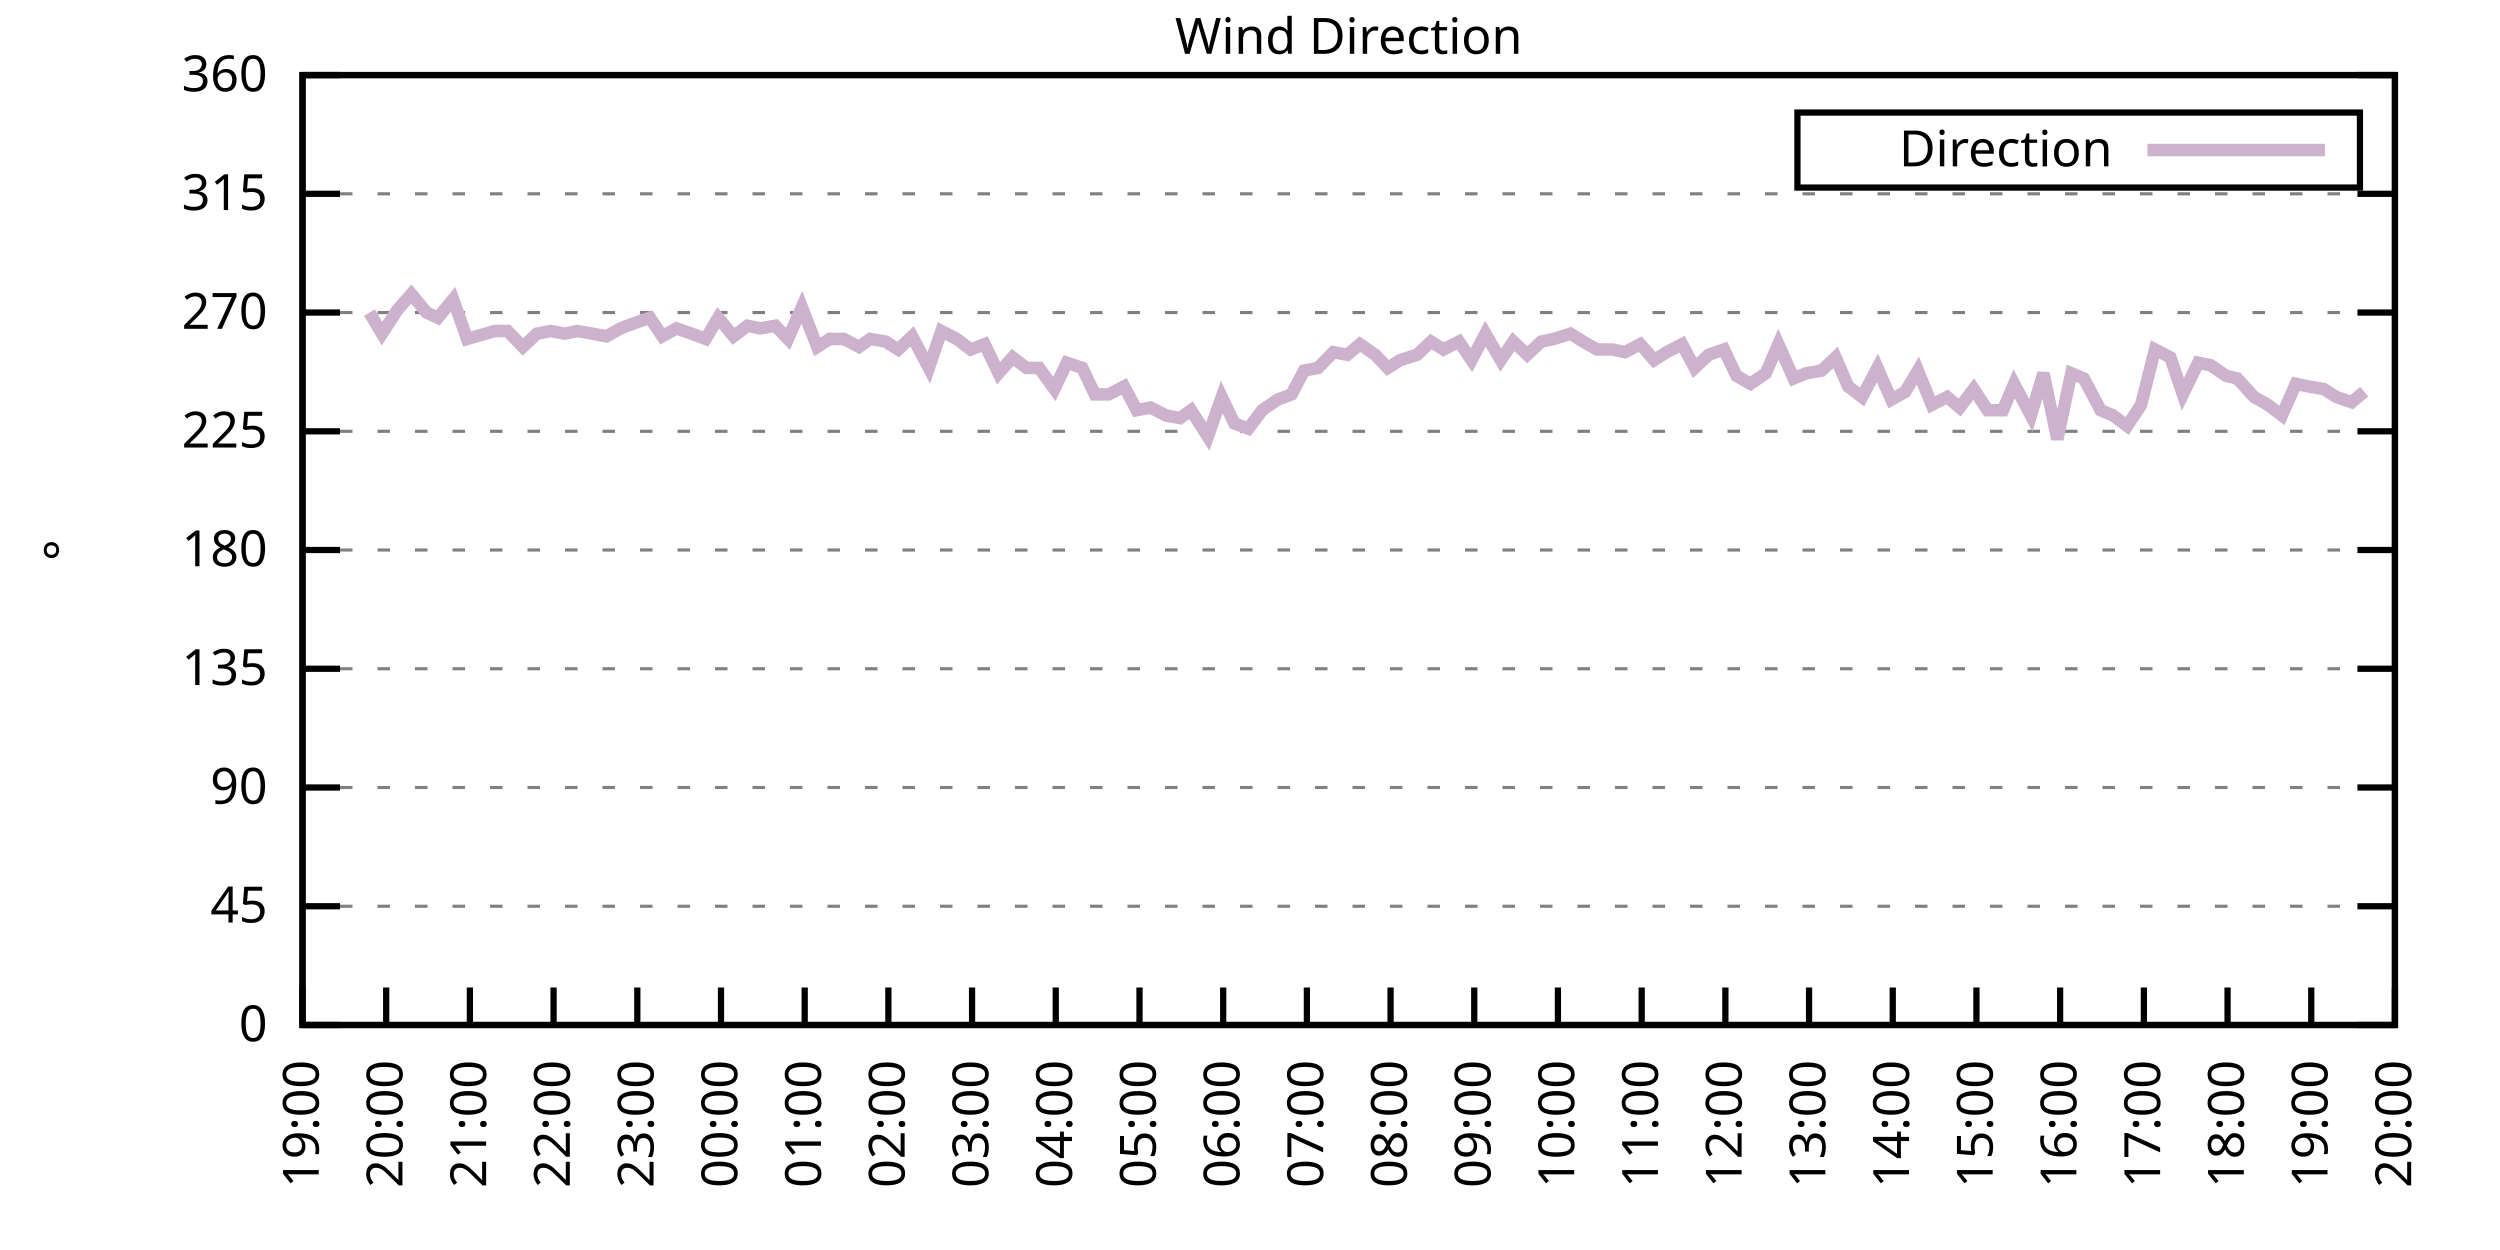
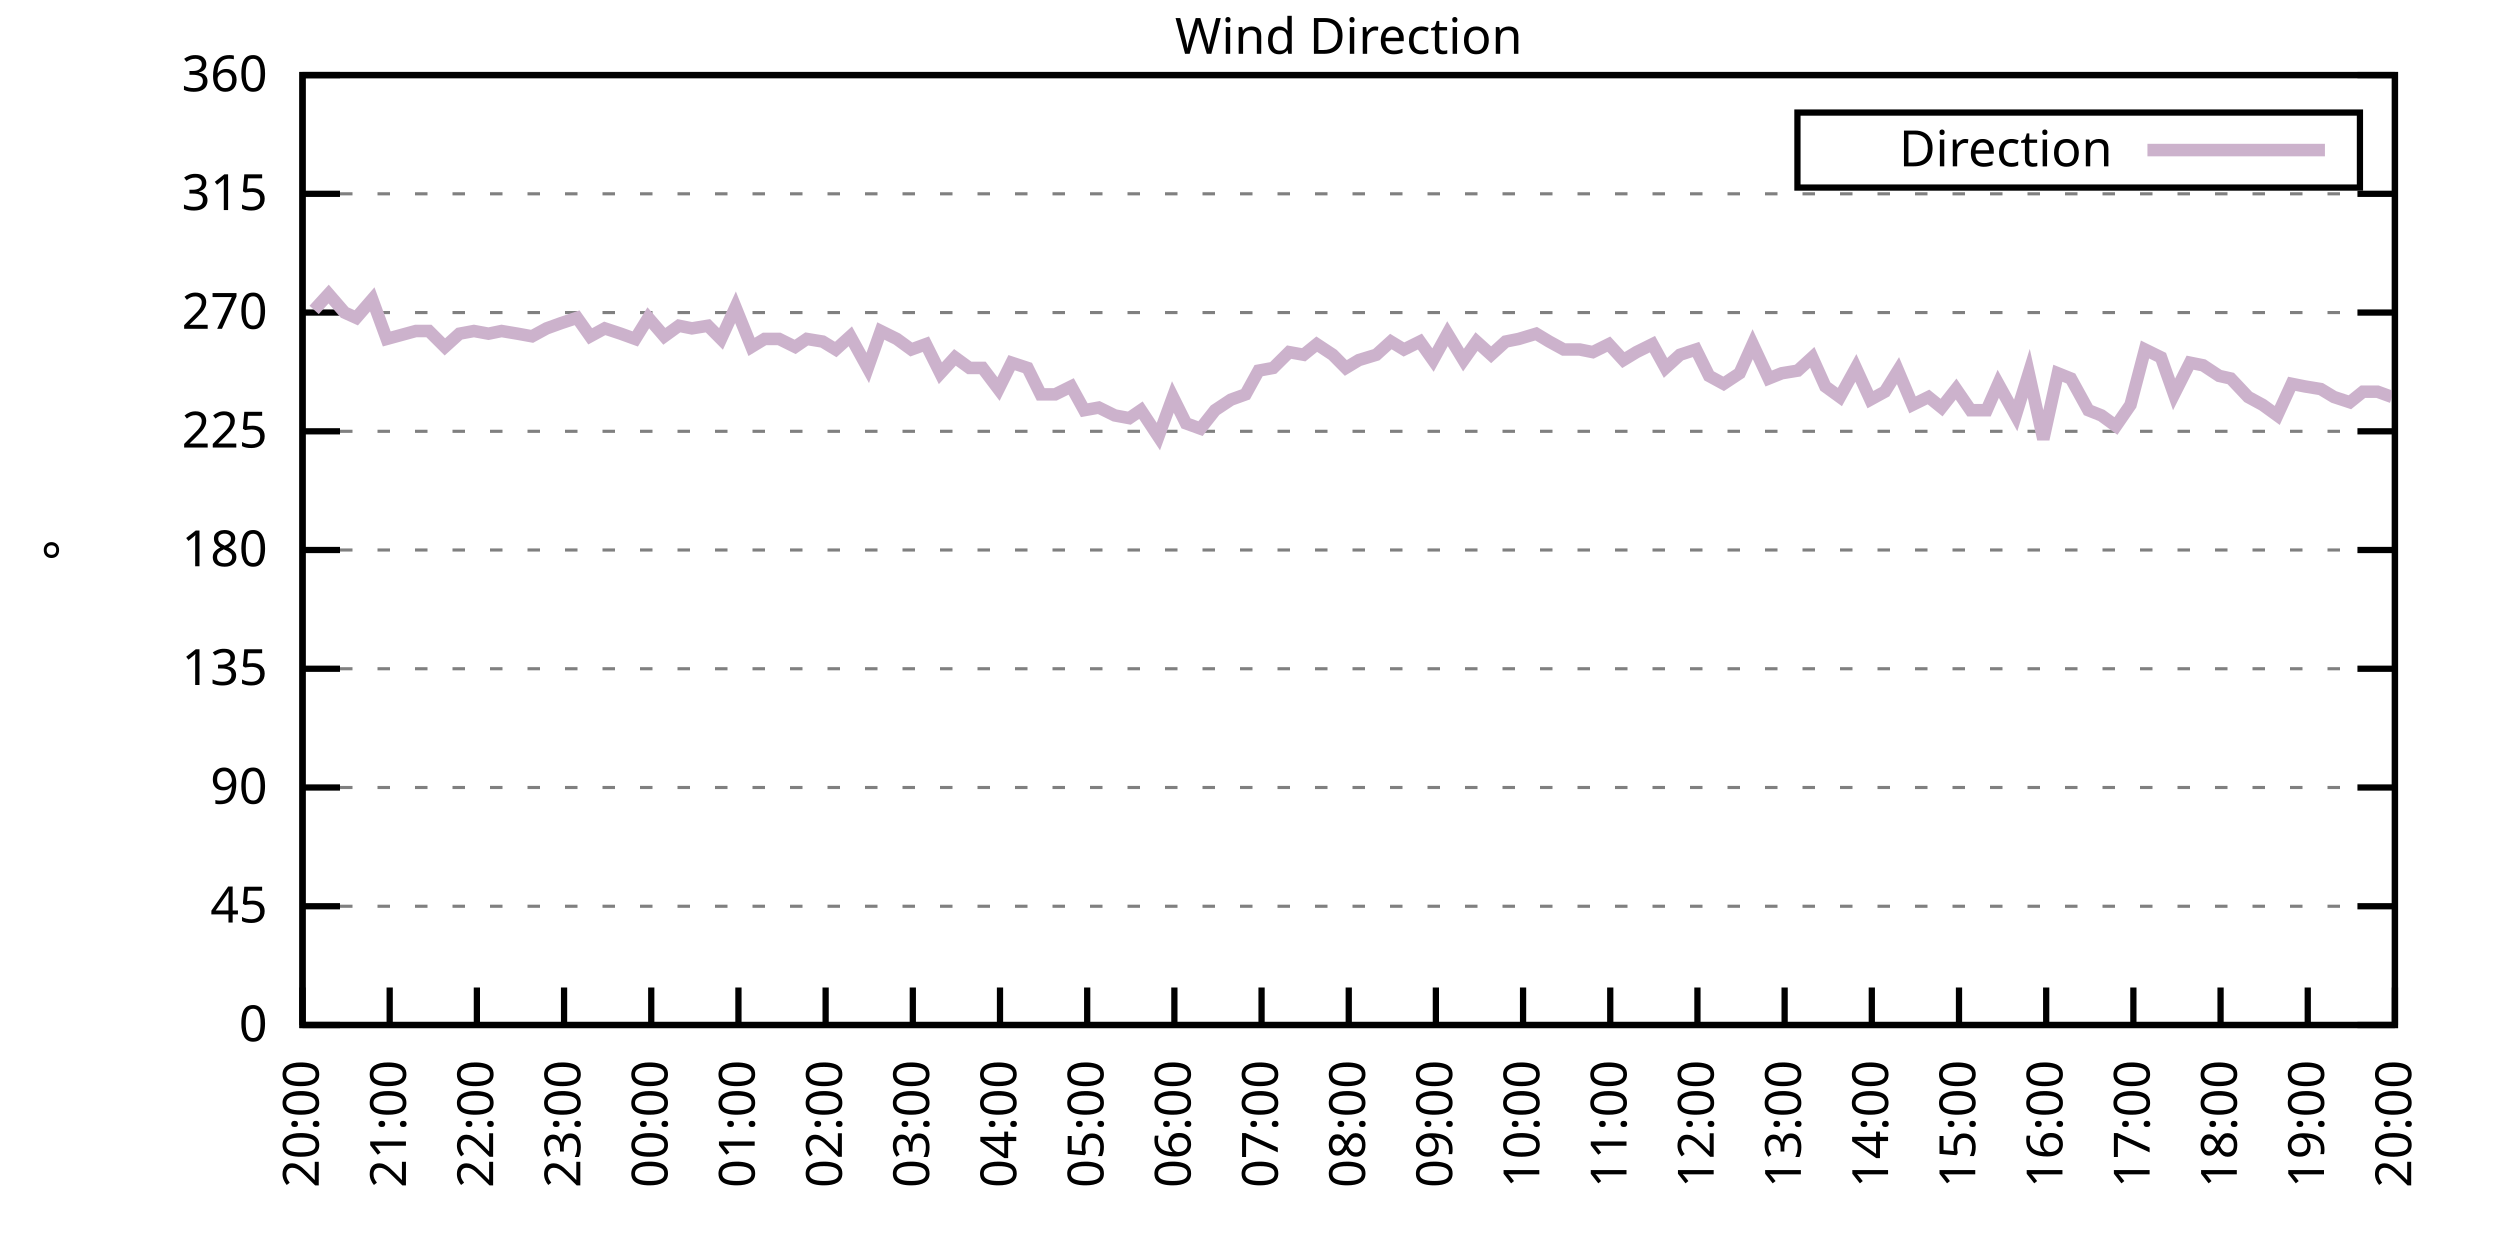
<svg xmlns="http://www.w3.org/2000/svg" xmlns:xlink="http://www.w3.org/1999/xlink" width="400" height="200" viewBox="0 0 400 200">
  <g id="gnuplot_canvas">
    <rect x="0" y="0" width="400" height="200" fill="none" />
    <defs>
      <circle id="gpDot" r="0.5" stroke-width="0.5" stroke="currentColor" />
      <path id="gpPt0" stroke-width="0.333" stroke="currentColor" d="M-1,0 h2 M0,-1 v2" />
      <path id="gpPt1" stroke-width="0.333" stroke="currentColor" d="M-1,-1 L1,1 M1,-1 L-1,1" />
      <path id="gpPt2" stroke-width="0.333" stroke="currentColor" d="M-1,0 L1,0 M0,-1 L0,1 M-1,-1 L1,1 M-1,1 L1,-1" />
      <rect id="gpPt3" stroke-width="0.333" stroke="currentColor" x="-1" y="-1" width="2" height="2" />
      <rect id="gpPt4" stroke-width="0.333" stroke="currentColor" fill="currentColor" x="-1" y="-1" width="2" height="2" />
      <circle id="gpPt5" stroke-width="0.333" stroke="currentColor" cx="0" cy="0" r="1" />
      <use xlink:href="#gpPt5" id="gpPt6" fill="currentColor" stroke="none" />
      <path id="gpPt7" stroke-width="0.333" stroke="currentColor" d="M0,-1.33 L-1.33,0.67 L1.33,0.67 z" />
      <use xlink:href="#gpPt7" id="gpPt8" fill="currentColor" stroke="none" />
      <use xlink:href="#gpPt7" id="gpPt9" stroke="currentColor" transform="rotate(180)" />
      <use xlink:href="#gpPt9" id="gpPt10" fill="currentColor" stroke="none" />
      <use xlink:href="#gpPt3" id="gpPt11" stroke="currentColor" transform="rotate(45)" />
      <use xlink:href="#gpPt11" id="gpPt12" fill="currentColor" stroke="none" />
      <path id="gpPt13" stroke-width="0.333" stroke="currentColor" d="M0,1.330 L1.265,0.411 L0.782,-1.067 L-0.782,-1.076 L-1.265,0.411 z" />
      <use xlink:href="#gpPt13" id="gpPt14" fill="currentColor" stroke="none" />
      <filter id="textbox" filterUnits="objectBoundingBox" x="0" y="0" height="1" width="1">
        <feFlood flood-color="white" flood-opacity="1" result="bgnd" />
        <feComposite in="SourceGraphic" in2="bgnd" operator="atop" />
      </filter>
      <filter id="greybox" filterUnits="objectBoundingBox" x="0" y="0" height="1" width="1">
        <feFlood flood-color="lightgrey" flood-opacity="1" result="grey" />
        <feComposite in="SourceGraphic" in2="grey" operator="atop" />
      </filter>
    </defs>
    <g fill="none" color="white" stroke="currentColor" stroke-width="1.00" stroke-linecap="butt" stroke-linejoin="miter">
</g>
    <g fill="none" color="black" stroke="currentColor" stroke-width="1.00" stroke-linecap="butt" stroke-linejoin="miter">
      <g stroke="none" shape-rendering="crispEdges">
        <polygon fill="rgb(255, 255, 255)" points="48.40,164.00 383.18,164.00 383.18,12.02 48.40,12.02 " />
      </g>
    </g>
    <g fill="none" color="black" stroke="currentColor" stroke-width="1.00" stroke-linecap="butt" stroke-linejoin="miter">
</g>
    <g fill="none" color="black" stroke="black" stroke-width="0.50" stroke-linecap="butt" stroke-linejoin="miter">
</g>
    <g fill="none" color="gray" stroke="currentColor" stroke-width="0.50" stroke-linecap="butt" stroke-linejoin="miter">
      <path stroke="gray" stroke-dasharray="2,4" class="gridline" d="M48.40,164.00 L383.19,164.00  " />
    </g>
    <g fill="none" color="gray" stroke="gray" stroke-width="1.00" stroke-linecap="butt" stroke-linejoin="miter">
</g>
    <g fill="none" color="black" stroke="currentColor" stroke-width="1.00" stroke-linecap="butt" stroke-linejoin="miter">
      <path stroke="black" d="M48.40,164.00 L54.40,164.00 M383.19,164.00 L377.19,164.00  " />
      <g transform="translate(42.80,166.60)" stroke="none" fill="black" font-family="Sans" font-size="8.00" text-anchor="end">
        <text>
          <tspan font-family="Sans"> 0</tspan>
        </text>
      </g>
    </g>
    <g fill="none" color="black" stroke="currentColor" stroke-width="1.00" stroke-linecap="butt" stroke-linejoin="miter">
</g>
    <g fill="none" color="black" stroke="black" stroke-width="0.50" stroke-linecap="butt" stroke-linejoin="miter">
</g>
    <g fill="none" color="gray" stroke="currentColor" stroke-width="0.50" stroke-linecap="butt" stroke-linejoin="miter">
      <path stroke="gray" stroke-dasharray="2,4" class="gridline" d="M48.40,145.00 L383.19,145.00  " />
    </g>
    <g fill="none" color="gray" stroke="gray" stroke-width="1.00" stroke-linecap="butt" stroke-linejoin="miter">
</g>
    <g fill="none" color="black" stroke="currentColor" stroke-width="1.00" stroke-linecap="butt" stroke-linejoin="miter">
      <path stroke="black" d="M48.40,145.00 L54.40,145.00 M383.19,145.00 L377.19,145.00  " />
      <g transform="translate(42.80,147.60)" stroke="none" fill="black" font-family="Sans" font-size="8.00" text-anchor="end">
        <text>
          <tspan font-family="Sans"> 45</tspan>
        </text>
      </g>
    </g>
    <g fill="none" color="black" stroke="currentColor" stroke-width="1.00" stroke-linecap="butt" stroke-linejoin="miter">
</g>
    <g fill="none" color="black" stroke="black" stroke-width="0.50" stroke-linecap="butt" stroke-linejoin="miter">
</g>
    <g fill="none" color="gray" stroke="currentColor" stroke-width="0.50" stroke-linecap="butt" stroke-linejoin="miter">
      <path stroke="gray" stroke-dasharray="2,4" class="gridline" d="M48.40,126.00 L383.19,126.00  " />
    </g>
    <g fill="none" color="gray" stroke="gray" stroke-width="1.00" stroke-linecap="butt" stroke-linejoin="miter">
</g>
    <g fill="none" color="black" stroke="currentColor" stroke-width="1.00" stroke-linecap="butt" stroke-linejoin="miter">
      <path stroke="black" d="M48.40,126.00 L54.40,126.00 M383.19,126.00 L377.19,126.00  " />
      <g transform="translate(42.80,128.60)" stroke="none" fill="black" font-family="Sans" font-size="8.00" text-anchor="end">
        <text>
          <tspan font-family="Sans"> 90</tspan>
        </text>
      </g>
    </g>
    <g fill="none" color="black" stroke="currentColor" stroke-width="1.00" stroke-linecap="butt" stroke-linejoin="miter">
</g>
    <g fill="none" color="black" stroke="black" stroke-width="0.50" stroke-linecap="butt" stroke-linejoin="miter">
</g>
    <g fill="none" color="gray" stroke="currentColor" stroke-width="0.50" stroke-linecap="butt" stroke-linejoin="miter">
      <path stroke="gray" stroke-dasharray="2,4" class="gridline" d="M48.40,107.00 L383.19,107.00  " />
    </g>
    <g fill="none" color="gray" stroke="gray" stroke-width="1.00" stroke-linecap="butt" stroke-linejoin="miter">
</g>
    <g fill="none" color="black" stroke="currentColor" stroke-width="1.00" stroke-linecap="butt" stroke-linejoin="miter">
      <path stroke="black" d="M48.40,107.00 L54.40,107.00 M383.19,107.00 L377.19,107.00  " />
      <g transform="translate(42.80,109.60)" stroke="none" fill="black" font-family="Sans" font-size="8.00" text-anchor="end">
        <text>
          <tspan font-family="Sans"> 135</tspan>
        </text>
      </g>
    </g>
    <g fill="none" color="black" stroke="currentColor" stroke-width="1.00" stroke-linecap="butt" stroke-linejoin="miter">
</g>
    <g fill="none" color="black" stroke="black" stroke-width="0.50" stroke-linecap="butt" stroke-linejoin="miter">
</g>
    <g fill="none" color="gray" stroke="currentColor" stroke-width="0.50" stroke-linecap="butt" stroke-linejoin="miter">
      <path stroke="gray" stroke-dasharray="2,4" class="gridline" d="M48.40,88.00 L383.19,88.00  " />
    </g>
    <g fill="none" color="gray" stroke="gray" stroke-width="1.00" stroke-linecap="butt" stroke-linejoin="miter">
</g>
    <g fill="none" color="black" stroke="currentColor" stroke-width="1.00" stroke-linecap="butt" stroke-linejoin="miter">
      <path stroke="black" d="M48.40,88.00 L54.40,88.00 M383.19,88.00 L377.19,88.00  " />
      <g transform="translate(42.80,90.60)" stroke="none" fill="black" font-family="Sans" font-size="8.00" text-anchor="end">
        <text>
          <tspan font-family="Sans"> 180</tspan>
        </text>
      </g>
    </g>
    <g fill="none" color="black" stroke="currentColor" stroke-width="1.00" stroke-linecap="butt" stroke-linejoin="miter">
</g>
    <g fill="none" color="black" stroke="black" stroke-width="0.50" stroke-linecap="butt" stroke-linejoin="miter">
</g>
    <g fill="none" color="gray" stroke="currentColor" stroke-width="0.50" stroke-linecap="butt" stroke-linejoin="miter">
      <path stroke="gray" stroke-dasharray="2,4" class="gridline" d="M48.40,69.01 L383.19,69.01  " />
    </g>
    <g fill="none" color="gray" stroke="gray" stroke-width="1.00" stroke-linecap="butt" stroke-linejoin="miter">
</g>
    <g fill="none" color="black" stroke="currentColor" stroke-width="1.00" stroke-linecap="butt" stroke-linejoin="miter">
      <path stroke="black" d="M48.40,69.01 L54.40,69.01 M383.19,69.01 L377.19,69.01  " />
      <g transform="translate(42.80,71.61)" stroke="none" fill="black" font-family="Sans" font-size="8.00" text-anchor="end">
        <text>
          <tspan font-family="Sans"> 225</tspan>
        </text>
      </g>
    </g>
    <g fill="none" color="black" stroke="currentColor" stroke-width="1.00" stroke-linecap="butt" stroke-linejoin="miter">
</g>
    <g fill="none" color="black" stroke="black" stroke-width="0.50" stroke-linecap="butt" stroke-linejoin="miter">
</g>
    <g fill="none" color="gray" stroke="currentColor" stroke-width="0.50" stroke-linecap="butt" stroke-linejoin="miter">
      <path stroke="gray" stroke-dasharray="2,4" class="gridline" d="M48.40,50.01 L383.19,50.01  " />
    </g>
    <g fill="none" color="gray" stroke="gray" stroke-width="1.00" stroke-linecap="butt" stroke-linejoin="miter">
</g>
    <g fill="none" color="black" stroke="currentColor" stroke-width="1.00" stroke-linecap="butt" stroke-linejoin="miter">
      <path stroke="black" d="M48.40,50.01 L54.40,50.01 M383.19,50.01 L377.19,50.01  " />
      <g transform="translate(42.80,52.61)" stroke="none" fill="black" font-family="Sans" font-size="8.00" text-anchor="end">
        <text>
          <tspan font-family="Sans"> 270</tspan>
        </text>
      </g>
    </g>
    <g fill="none" color="black" stroke="currentColor" stroke-width="1.00" stroke-linecap="butt" stroke-linejoin="miter">
</g>
    <g fill="none" color="black" stroke="black" stroke-width="0.50" stroke-linecap="butt" stroke-linejoin="miter">
</g>
    <g fill="none" color="gray" stroke="currentColor" stroke-width="0.50" stroke-linecap="butt" stroke-linejoin="miter">
      <path stroke="gray" stroke-dasharray="2,4" class="gridline" d="M48.40,31.01 L383.19,31.01  " />
    </g>
    <g fill="none" color="gray" stroke="gray" stroke-width="1.00" stroke-linecap="butt" stroke-linejoin="miter">
</g>
    <g fill="none" color="black" stroke="currentColor" stroke-width="1.00" stroke-linecap="butt" stroke-linejoin="miter">
      <path stroke="black" d="M48.40,31.01 L54.40,31.01 M383.19,31.01 L377.19,31.01  " />
      <g transform="translate(42.80,33.61)" stroke="none" fill="black" font-family="Sans" font-size="8.00" text-anchor="end">
        <text>
          <tspan font-family="Sans"> 315</tspan>
        </text>
      </g>
    </g>
    <g fill="none" color="black" stroke="currentColor" stroke-width="1.00" stroke-linecap="butt" stroke-linejoin="miter">
</g>
    <g fill="none" color="black" stroke="black" stroke-width="0.50" stroke-linecap="butt" stroke-linejoin="miter">
</g>
    <g fill="none" color="gray" stroke="currentColor" stroke-width="0.50" stroke-linecap="butt" stroke-linejoin="miter">
      <path stroke="gray" stroke-dasharray="2,4" class="gridline" d="M48.40,12.01 L383.19,12.01  " />
    </g>
    <g fill="none" color="gray" stroke="gray" stroke-width="1.00" stroke-linecap="butt" stroke-linejoin="miter">
</g>
    <g fill="none" color="black" stroke="currentColor" stroke-width="1.00" stroke-linecap="butt" stroke-linejoin="miter">
      <path stroke="black" d="M48.40,12.01 L54.40,12.01 M383.19,12.01 L377.19,12.01  " />
      <g transform="translate(42.80,14.61)" stroke="none" fill="black" font-family="Sans" font-size="8.00" text-anchor="end">
        <text>
          <tspan font-family="Sans"> 360</tspan>
        </text>
      </g>
    </g>
    <g fill="none" color="black" stroke="currentColor" stroke-width="1.00" stroke-linecap="butt" stroke-linejoin="miter">
      <path stroke="black" d="M48.40,164.00 L48.40,158.00  " />
      <g transform="translate(51.00,169.60) rotate(270.00)" stroke="none" fill="black" font-family="Sans" font-size="8.00" text-anchor="end">
        <text>
-           <tspan font-family="Sans">19:00</tspan>
-         </text>
-       </g>
-     </g>
-     <g fill="none" color="black" stroke="currentColor" stroke-width="1.00" stroke-linecap="butt" stroke-linejoin="miter">
-       <path stroke="black" d="M61.79,164.00 L61.79,158.00  " />
-       <g transform="translate(64.39,169.60) rotate(270.00)" stroke="none" fill="black" font-family="Sans" font-size="8.00" text-anchor="end">
-         <text>
          <tspan font-family="Sans">20:00</tspan>
        </text>
      </g>
    </g>
    <g fill="none" color="black" stroke="currentColor" stroke-width="1.00" stroke-linecap="butt" stroke-linejoin="miter">
-       <path stroke="black" d="M75.18,164.00 L75.18,158.00  " />
-       <g transform="translate(77.78,169.60) rotate(270.00)" stroke="none" fill="black" font-family="Sans" font-size="8.00" text-anchor="end">
+       <path stroke="black" d="M62.35,164.00 L62.35,158.00  " />
+       <g transform="translate(64.95,169.60) rotate(270.00)" stroke="none" fill="black" font-family="Sans" font-size="8.00" text-anchor="end">
        <text>
          <tspan font-family="Sans">21:00</tspan>
        </text>
      </g>
    </g>
    <g fill="none" color="black" stroke="currentColor" stroke-width="1.00" stroke-linecap="butt" stroke-linejoin="miter">
-       <path stroke="black" d="M88.57,164.00 L88.57,158.00  " />
-       <g transform="translate(91.17,169.60) rotate(270.00)" stroke="none" fill="black" font-family="Sans" font-size="8.00" text-anchor="end">
+       <path stroke="black" d="M76.30,164.00 L76.30,158.00  " />
+       <g transform="translate(78.90,169.60) rotate(270.00)" stroke="none" fill="black" font-family="Sans" font-size="8.00" text-anchor="end">
        <text>
          <tspan font-family="Sans">22:00</tspan>
        </text>
      </g>
    </g>
    <g fill="none" color="black" stroke="currentColor" stroke-width="1.00" stroke-linecap="butt" stroke-linejoin="miter">
-       <path stroke="black" d="M101.97,164.00 L101.97,158.00  " />
-       <g transform="translate(104.57,169.60) rotate(270.00)" stroke="none" fill="black" font-family="Sans" font-size="8.00" text-anchor="end">
+       <path stroke="black" d="M90.25,164.00 L90.25,158.00  " />
+       <g transform="translate(92.85,169.60) rotate(270.00)" stroke="none" fill="black" font-family="Sans" font-size="8.00" text-anchor="end">
        <text>
          <tspan font-family="Sans">23:00</tspan>
        </text>
      </g>
    </g>
    <g fill="none" color="black" stroke="currentColor" stroke-width="1.00" stroke-linecap="butt" stroke-linejoin="miter">
-       <path stroke="black" d="M115.36,164.00 L115.36,158.00  " />
-       <g transform="translate(117.96,169.60) rotate(270.00)" stroke="none" fill="black" font-family="Sans" font-size="8.00" text-anchor="end">
+       <path stroke="black" d="M104.20,164.00 L104.20,158.00  " />
+       <g transform="translate(106.80,169.60) rotate(270.00)" stroke="none" fill="black" font-family="Sans" font-size="8.00" text-anchor="end">
        <text>
          <tspan font-family="Sans">00:00</tspan>
        </text>
      </g>
    </g>
    <g fill="none" color="black" stroke="currentColor" stroke-width="1.00" stroke-linecap="butt" stroke-linejoin="miter">
-       <path stroke="black" d="M128.75,164.00 L128.75,158.00  " />
-       <g transform="translate(131.35,169.60) rotate(270.00)" stroke="none" fill="black" font-family="Sans" font-size="8.00" text-anchor="end">
+       <path stroke="black" d="M118.15,164.00 L118.15,158.00  " />
+       <g transform="translate(120.75,169.60) rotate(270.00)" stroke="none" fill="black" font-family="Sans" font-size="8.00" text-anchor="end">
        <text>
          <tspan font-family="Sans">01:00</tspan>
        </text>
      </g>
    </g>
    <g fill="none" color="black" stroke="currentColor" stroke-width="1.00" stroke-linecap="butt" stroke-linejoin="miter">
-       <path stroke="black" d="M142.14,164.00 L142.14,158.00  " />
-       <g transform="translate(144.74,169.60) rotate(270.00)" stroke="none" fill="black" font-family="Sans" font-size="8.00" text-anchor="end">
+       <path stroke="black" d="M132.10,164.00 L132.10,158.00  " />
+       <g transform="translate(134.70,169.60) rotate(270.00)" stroke="none" fill="black" font-family="Sans" font-size="8.00" text-anchor="end">
        <text>
          <tspan font-family="Sans">02:00</tspan>
        </text>
      </g>
    </g>
    <g fill="none" color="black" stroke="currentColor" stroke-width="1.00" stroke-linecap="butt" stroke-linejoin="miter">
-       <path stroke="black" d="M155.53,164.00 L155.53,158.00  " />
-       <g transform="translate(158.13,169.60) rotate(270.00)" stroke="none" fill="black" font-family="Sans" font-size="8.00" text-anchor="end">
+       <path stroke="black" d="M146.05,164.00 L146.05,158.00  " />
+       <g transform="translate(148.65,169.60) rotate(270.00)" stroke="none" fill="black" font-family="Sans" font-size="8.00" text-anchor="end">
        <text>
          <tspan font-family="Sans">03:00</tspan>
        </text>
      </g>
    </g>
    <g fill="none" color="black" stroke="currentColor" stroke-width="1.00" stroke-linecap="butt" stroke-linejoin="miter">
-       <path stroke="black" d="M168.92,164.00 L168.92,158.00  " />
-       <g transform="translate(171.52,169.60) rotate(270.00)" stroke="none" fill="black" font-family="Sans" font-size="8.00" text-anchor="end">
+       <path stroke="black" d="M160.00,164.00 L160.00,158.00  " />
+       <g transform="translate(162.60,169.60) rotate(270.00)" stroke="none" fill="black" font-family="Sans" font-size="8.00" text-anchor="end">
        <text>
          <tspan font-family="Sans">04:00</tspan>
        </text>
      </g>
    </g>
    <g fill="none" color="black" stroke="currentColor" stroke-width="1.00" stroke-linecap="butt" stroke-linejoin="miter">
-       <path stroke="black" d="M182.32,164.00 L182.32,158.00  " />
-       <g transform="translate(184.92,169.60) rotate(270.00)" stroke="none" fill="black" font-family="Sans" font-size="8.00" text-anchor="end">
+       <path stroke="black" d="M173.95,164.00 L173.95,158.00  " />
+       <g transform="translate(176.55,169.60) rotate(270.00)" stroke="none" fill="black" font-family="Sans" font-size="8.00" text-anchor="end">
        <text>
          <tspan font-family="Sans">05:00</tspan>
        </text>
      </g>
    </g>
    <g fill="none" color="black" stroke="currentColor" stroke-width="1.00" stroke-linecap="butt" stroke-linejoin="miter">
-       <path stroke="black" d="M195.71,164.00 L195.71,158.00  " />
-       <g transform="translate(198.31,169.60) rotate(270.00)" stroke="none" fill="black" font-family="Sans" font-size="8.00" text-anchor="end">
+       <path stroke="black" d="M187.90,164.00 L187.90,158.00  " />
+       <g transform="translate(190.50,169.60) rotate(270.00)" stroke="none" fill="black" font-family="Sans" font-size="8.00" text-anchor="end">
        <text>
          <tspan font-family="Sans">06:00</tspan>
        </text>
      </g>
    </g>
    <g fill="none" color="black" stroke="currentColor" stroke-width="1.00" stroke-linecap="butt" stroke-linejoin="miter">
-       <path stroke="black" d="M209.10,164.00 L209.10,158.00  " />
-       <g transform="translate(211.70,169.60) rotate(270.00)" stroke="none" fill="black" font-family="Sans" font-size="8.00" text-anchor="end">
+       <path stroke="black" d="M201.85,164.00 L201.85,158.00  " />
+       <g transform="translate(204.45,169.60) rotate(270.00)" stroke="none" fill="black" font-family="Sans" font-size="8.00" text-anchor="end">
        <text>
          <tspan font-family="Sans">07:00</tspan>
        </text>
      </g>
    </g>
    <g fill="none" color="black" stroke="currentColor" stroke-width="1.00" stroke-linecap="butt" stroke-linejoin="miter">
-       <path stroke="black" d="M222.49,164.00 L222.49,158.00  " />
-       <g transform="translate(225.09,169.60) rotate(270.00)" stroke="none" fill="black" font-family="Sans" font-size="8.00" text-anchor="end">
+       <path stroke="black" d="M215.80,164.00 L215.80,158.00  " />
+       <g transform="translate(218.40,169.60) rotate(270.00)" stroke="none" fill="black" font-family="Sans" font-size="8.00" text-anchor="end">
        <text>
          <tspan font-family="Sans">08:00</tspan>
        </text>
      </g>
    </g>
    <g fill="none" color="black" stroke="currentColor" stroke-width="1.00" stroke-linecap="butt" stroke-linejoin="miter">
-       <path stroke="black" d="M235.88,164.00 L235.88,158.00  " />
-       <g transform="translate(238.48,169.60) rotate(270.00)" stroke="none" fill="black" font-family="Sans" font-size="8.00" text-anchor="end">
+       <path stroke="black" d="M229.74,164.00 L229.74,158.00  " />
+       <g transform="translate(232.34,169.60) rotate(270.00)" stroke="none" fill="black" font-family="Sans" font-size="8.00" text-anchor="end">
        <text>
          <tspan font-family="Sans">09:00</tspan>
        </text>
      </g>
    </g>
    <g fill="none" color="black" stroke="currentColor" stroke-width="1.00" stroke-linecap="butt" stroke-linejoin="miter">
-       <path stroke="black" d="M249.27,164.00 L249.27,158.00  " />
-       <g transform="translate(251.87,169.60) rotate(270.00)" stroke="none" fill="black" font-family="Sans" font-size="8.00" text-anchor="end">
+       <path stroke="black" d="M243.69,164.00 L243.69,158.00  " />
+       <g transform="translate(246.29,169.60) rotate(270.00)" stroke="none" fill="black" font-family="Sans" font-size="8.00" text-anchor="end">
        <text>
          <tspan font-family="Sans">10:00</tspan>
        </text>
      </g>
    </g>
    <g fill="none" color="black" stroke="currentColor" stroke-width="1.00" stroke-linecap="butt" stroke-linejoin="miter">
-       <path stroke="black" d="M262.67,164.00 L262.67,158.00  " />
-       <g transform="translate(265.27,169.60) rotate(270.00)" stroke="none" fill="black" font-family="Sans" font-size="8.00" text-anchor="end">
+       <path stroke="black" d="M257.64,164.00 L257.64,158.00  " />
+       <g transform="translate(260.24,169.60) rotate(270.00)" stroke="none" fill="black" font-family="Sans" font-size="8.00" text-anchor="end">
        <text>
          <tspan font-family="Sans">11:00</tspan>
        </text>
      </g>
    </g>
    <g fill="none" color="black" stroke="currentColor" stroke-width="1.00" stroke-linecap="butt" stroke-linejoin="miter">
-       <path stroke="black" d="M276.06,164.00 L276.06,158.00  " />
-       <g transform="translate(278.66,169.60) rotate(270.00)" stroke="none" fill="black" font-family="Sans" font-size="8.00" text-anchor="end">
+       <path stroke="black" d="M271.59,164.00 L271.59,158.00  " />
+       <g transform="translate(274.19,169.60) rotate(270.00)" stroke="none" fill="black" font-family="Sans" font-size="8.00" text-anchor="end">
        <text>
          <tspan font-family="Sans">12:00</tspan>
        </text>
      </g>
    </g>
    <g fill="none" color="black" stroke="currentColor" stroke-width="1.00" stroke-linecap="butt" stroke-linejoin="miter">
-       <path stroke="black" d="M289.45,164.00 L289.45,158.00  " />
-       <g transform="translate(292.05,169.60) rotate(270.00)" stroke="none" fill="black" font-family="Sans" font-size="8.00" text-anchor="end">
+       <path stroke="black" d="M285.54,164.00 L285.54,158.00  " />
+       <g transform="translate(288.14,169.60) rotate(270.00)" stroke="none" fill="black" font-family="Sans" font-size="8.00" text-anchor="end">
        <text>
          <tspan font-family="Sans">13:00</tspan>
        </text>
      </g>
    </g>
    <g fill="none" color="black" stroke="currentColor" stroke-width="1.00" stroke-linecap="butt" stroke-linejoin="miter">
-       <path stroke="black" d="M302.84,164.00 L302.84,158.00  " />
-       <g transform="translate(305.44,169.60) rotate(270.00)" stroke="none" fill="black" font-family="Sans" font-size="8.00" text-anchor="end">
+       <path stroke="black" d="M299.49,164.00 L299.49,158.00  " />
+       <g transform="translate(302.09,169.60) rotate(270.00)" stroke="none" fill="black" font-family="Sans" font-size="8.00" text-anchor="end">
        <text>
          <tspan font-family="Sans">14:00</tspan>
        </text>
      </g>
    </g>
    <g fill="none" color="black" stroke="currentColor" stroke-width="1.00" stroke-linecap="butt" stroke-linejoin="miter">
-       <path stroke="black" d="M316.23,164.00 L316.23,158.00  " />
-       <g transform="translate(318.83,169.60) rotate(270.00)" stroke="none" fill="black" font-family="Sans" font-size="8.00" text-anchor="end">
+       <path stroke="black" d="M313.44,164.00 L313.44,158.00  " />
+       <g transform="translate(316.04,169.60) rotate(270.00)" stroke="none" fill="black" font-family="Sans" font-size="8.00" text-anchor="end">
        <text>
          <tspan font-family="Sans">15:00</tspan>
        </text>
      </g>
    </g>
    <g fill="none" color="black" stroke="currentColor" stroke-width="1.00" stroke-linecap="butt" stroke-linejoin="miter">
-       <path stroke="black" d="M329.62,164.00 L329.62,158.00  " />
-       <g transform="translate(332.22,169.60) rotate(270.00)" stroke="none" fill="black" font-family="Sans" font-size="8.00" text-anchor="end">
+       <path stroke="black" d="M327.39,164.00 L327.39,158.00  " />
+       <g transform="translate(329.99,169.60) rotate(270.00)" stroke="none" fill="black" font-family="Sans" font-size="8.00" text-anchor="end">
        <text>
          <tspan font-family="Sans">16:00</tspan>
        </text>
      </g>
    </g>
    <g fill="none" color="black" stroke="currentColor" stroke-width="1.00" stroke-linecap="butt" stroke-linejoin="miter">
-       <path stroke="black" d="M343.02,164.00 L343.02,158.00  " />
-       <g transform="translate(345.62,169.60) rotate(270.00)" stroke="none" fill="black" font-family="Sans" font-size="8.00" text-anchor="end">
+       <path stroke="black" d="M341.34,164.00 L341.34,158.00  " />
+       <g transform="translate(343.94,169.60) rotate(270.00)" stroke="none" fill="black" font-family="Sans" font-size="8.00" text-anchor="end">
        <text>
          <tspan font-family="Sans">17:00</tspan>
        </text>
      </g>
    </g>
    <g fill="none" color="black" stroke="currentColor" stroke-width="1.00" stroke-linecap="butt" stroke-linejoin="miter">
-       <path stroke="black" d="M356.41,164.00 L356.41,158.00  " />
-       <g transform="translate(359.01,169.60) rotate(270.00)" stroke="none" fill="black" font-family="Sans" font-size="8.00" text-anchor="end">
+       <path stroke="black" d="M355.29,164.00 L355.29,158.00  " />
+       <g transform="translate(357.89,169.60) rotate(270.00)" stroke="none" fill="black" font-family="Sans" font-size="8.00" text-anchor="end">
        <text>
          <tspan font-family="Sans">18:00</tspan>
        </text>
      </g>
    </g>
    <g fill="none" color="black" stroke="currentColor" stroke-width="1.00" stroke-linecap="butt" stroke-linejoin="miter">
-       <path stroke="black" d="M369.80,164.00 L369.80,158.00  " />
-       <g transform="translate(372.40,169.60) rotate(270.00)" stroke="none" fill="black" font-family="Sans" font-size="8.00" text-anchor="end">
+       <path stroke="black" d="M369.24,164.00 L369.24,158.00  " />
+       <g transform="translate(371.84,169.60) rotate(270.00)" stroke="none" fill="black" font-family="Sans" font-size="8.00" text-anchor="end">
        <text>
          <tspan font-family="Sans">19:00</tspan>
        </text>
      </g>
    </g>
    <g fill="none" color="black" stroke="currentColor" stroke-width="1.00" stroke-linecap="butt" stroke-linejoin="miter">
      <path stroke="black" d="M383.19,164.00 L383.19,158.00  " />
      <g transform="translate(385.79,169.60) rotate(270.00)" stroke="none" fill="black" font-family="Sans" font-size="8.00" text-anchor="end">
        <text>
          <tspan font-family="Sans">20:00</tspan>
        </text>
      </g>
    </g>
    <g fill="none" color="black" stroke="currentColor" stroke-width="1.00" stroke-linecap="butt" stroke-linejoin="miter">
</g>
    <g fill="none" color="black" stroke="currentColor" stroke-width="1.00" stroke-linecap="butt" stroke-linejoin="miter">
      <path stroke="black" d="M48.40,12.01 L48.40,164.00 L383.19,164.00 L383.19,12.01 L48.40,12.01 Z  " />
    </g>
    <g fill="none" color="black" stroke="currentColor" stroke-width="1.00" stroke-linecap="butt" stroke-linejoin="miter">
</g>
    <g fill="none" color="black" stroke="currentColor" stroke-width="1.00" stroke-linecap="butt" stroke-linejoin="miter">
      <path stroke="black" d="M287.59,30.01 L287.59,18.01 L377.59,18.01 L377.59,30.01 L287.59,30.01 Z  " />
    </g>
    <g id="Wind_direction_plot_1">
      <g fill="none" color="white" stroke="black" stroke-width="2.00" stroke-linecap="butt" stroke-linejoin="miter">
</g>
      <g fill="none" color="black" stroke="currentColor" stroke-width="2.00" stroke-linecap="butt" stroke-linejoin="miter">
        <g transform="translate(337.99,26.61)" stroke="none" fill="black" font-family="Sans" font-size="8.00" text-anchor="end">
          <text>
            <tspan font-family="Sans">Direction</tspan>
          </text>
        </g>
      </g>
      <g fill="none" color="black" stroke="currentColor" stroke-width="2.00" stroke-linecap="butt" stroke-linejoin="miter">
-         <path stroke="rgb(204, 178, 204)" d="M343.59,24.01 L371.99,24.01 M59.11,50.01 L61.12,53.39 L63.58,49.59 L65.81,47.05 L68.26,50.01 L70.05,50.85   L72.50,47.90 L74.74,54.23 L79.20,52.96 L81.21,52.96 L83.66,55.50 L85.90,53.39 L88.13,52.96 L90.36,53.39   L92.37,52.96 L94.82,53.39 L97.06,53.81 L99.29,52.54 L101.52,51.70 L103.98,50.85 L105.98,53.81 L108.22,52.54   L110.67,53.39 L112.90,54.23 L114.91,50.85 L117.37,53.81 L119.60,52.12 L121.61,52.54 L124.06,52.12 L126.07,54.23   L128.30,49.16 L130.76,55.50 L132.77,54.23 L135.00,54.23 L137.45,55.50 L139.24,54.23 L141.69,54.65 L143.70,55.92   L145.94,53.81 L148.61,58.87 L150.62,52.96 L153.08,54.23 L155.31,55.92 L157.54,55.07 L159.77,59.72 L162.01,57.18   L164.24,58.87 L166.25,58.87 L168.70,62.25 L170.71,58.03 L173.17,58.87 L175.17,63.10 L177.41,63.10 L179.86,61.83   L181.87,65.63 L184.10,65.21 L186.56,66.47 L188.79,66.90 L190.57,65.63 L193.25,69.85 L195.48,63.52 L197.49,67.74   L199.73,68.58 L201.96,65.63 L204.41,63.94 L206.64,63.10 L208.65,59.30 L210.88,58.87 L213.34,56.34 L215.57,56.76   L217.58,55.07 L220.04,56.76 L222.04,58.87 L224.05,57.61 L226.73,56.76 L228.96,54.65 L230.97,55.92 L233.43,54.65   L235.44,57.61 L237.67,53.39 L240.12,57.61 L242.13,54.65 L244.36,56.76 L246.60,54.65 L248.60,54.23 L251.28,53.39   L253.29,54.65 L255.52,55.92 L257.98,55.92 L259.99,56.34 L262.44,55.07 L264.67,57.61 L266.68,56.34 L269.14,55.07   L271.15,58.87 L273.38,56.76 L275.83,55.92 L277.84,60.14 L280.07,61.41 L282.53,59.72 L284.54,55.07 L286.99,60.56   L289.00,59.72 L291.46,59.30 L293.69,57.18 L295.70,61.83 L297.93,63.52 L300.39,58.87 L302.62,63.94 L304.85,62.67   L306.86,59.30 L309.09,64.78 L311.54,63.52 L313.55,65.21 L315.79,62.25 L318.02,65.63 L320.47,65.63 L322.26,61.41   L324.94,66.47 L326.95,59.72 L329.18,70.27 L331.41,59.72 L333.42,60.56 L336.10,65.63 L338.10,66.47 L340.34,68.16   L342.57,64.78 L344.80,55.92 L347.26,57.18 L349.26,63.10 L351.72,58.03 L353.73,58.45 L356.18,60.14 L357.97,60.56   L360.65,63.52 L362.88,64.78 L365.11,66.47 L367.34,61.41 L369.35,61.83 L371.81,62.25 L373.82,63.52 L376.27,64.36   L378.28,62.67  " />
+         <path stroke="rgb(204, 178, 204)" d="M343.59,24.01 L371.99,24.01 M50.26,49.59 L52.58,47.05 L55.14,50.01 L57.00,50.85 L59.56,47.90 L61.88,54.23   L66.53,52.96 L68.63,52.96 L71.18,55.50 L73.51,53.39 L75.83,52.96 L78.16,53.39 L80.25,52.96 L82.81,53.39   L85.13,53.81 L87.46,52.54 L89.78,51.70 L92.34,50.85 L94.43,53.81 L96.76,52.54 L99.32,53.39 L101.64,54.23   L103.73,50.85 L106.29,53.81 L108.62,52.12 L110.71,52.54 L113.27,52.12 L115.36,54.23 L117.68,49.16 L120.24,55.50   L122.33,54.23 L124.66,54.23 L127.22,55.50 L129.08,54.23 L131.63,54.65 L133.72,55.92 L136.05,53.81 L138.84,58.87   L140.93,52.96 L143.49,54.23 L145.81,55.92 L148.14,55.07 L150.46,59.72 L152.79,57.18 L155.11,58.87 L157.21,58.87   L159.76,62.25 L161.86,58.03 L164.41,58.87 L166.51,63.10 L168.83,63.10 L171.39,61.83 L173.48,65.63 L175.81,65.21   L178.36,66.47 L180.69,66.90 L182.55,65.63 L185.34,69.85 L187.66,63.52 L189.76,67.74 L192.08,68.58 L194.41,65.63   L196.96,63.94 L199.29,63.10 L201.38,59.30 L203.71,58.87 L206.26,56.34 L208.59,56.76 L210.68,55.07 L213.24,56.76   L215.33,58.87 L217.42,57.61 L220.21,56.76 L222.54,54.65 L224.63,55.92 L227.19,54.65 L229.28,57.61 L231.60,53.39   L234.16,57.61 L236.25,54.65 L238.58,56.76 L240.90,54.65 L243.00,54.23 L245.79,53.39 L247.88,54.65 L250.20,55.92   L252.76,55.92 L254.85,56.34 L257.41,55.07 L259.74,57.61 L261.83,56.34 L264.39,55.07 L266.48,58.87 L268.80,56.76   L271.36,55.92 L273.45,60.14 L275.78,61.41 L278.34,59.72 L280.43,55.07 L282.99,60.56 L285.08,59.72 L287.64,59.30   L289.96,57.18 L292.05,61.83 L294.38,63.52 L296.94,58.87 L299.26,63.94 L301.58,62.67 L303.68,59.30 L306.00,64.78   L308.56,63.52 L310.65,65.21 L312.98,62.25 L315.30,65.63 L317.86,65.63 L319.72,61.41 L322.51,66.47 L324.60,59.72   L326.93,70.27 L329.25,59.72 L331.34,60.56 L334.13,65.63 L336.23,66.47 L338.55,68.16 L340.88,64.78 L343.20,55.92   L345.76,57.18 L347.85,63.10 L350.41,58.03 L352.50,58.45 L355.06,60.14 L356.92,60.56 L359.71,63.52 L362.03,64.78   L364.36,66.47 L366.68,61.41 L368.78,61.83 L371.33,62.25 L373.43,63.52 L375.98,64.36 L378.08,62.67 L380.40,62.67   L382.73,63.52  " />
      </g>
    </g>
    <g fill="none" color="black" stroke="currentColor" stroke-width="2.00" stroke-linecap="butt" stroke-linejoin="miter">
</g>
    <g fill="none" color="black" stroke="black" stroke-width="1.00" stroke-linecap="butt" stroke-linejoin="miter">
</g>
    <g fill="none" color="black" stroke="currentColor" stroke-width="1.00" stroke-linecap="butt" stroke-linejoin="miter">
      <path stroke="black" d="M48.40,12.01 L48.40,164.00 L383.19,164.00 L383.19,12.01 L48.40,12.01 Z  " />
      <g transform="translate(12.80,88.01) rotate(270.00)" stroke="none" fill="black" font-family="Sans" font-size="8.00" text-anchor="middle">
        <text>
          <tspan font-family="Sans">°</tspan>
        </text>
      </g>
    </g>
    <g fill="none" color="black" stroke="currentColor" stroke-width="1.00" stroke-linecap="butt" stroke-linejoin="miter">
</g>
    <g fill="none" color="black" stroke="currentColor" stroke-width="1.00" stroke-linecap="butt" stroke-linejoin="miter">
      <g transform="translate(215.79,8.61)" stroke="none" fill="black" font-family="Sans" font-size="8.00" text-anchor="middle">
        <text>
          <tspan font-family="Sans">Wind Direction</tspan>
        </text>
      </g>
    </g>
    <g fill="none" color="black" stroke="currentColor" stroke-width="1.00" stroke-linecap="butt" stroke-linejoin="miter">
</g>
  </g>
</svg>
